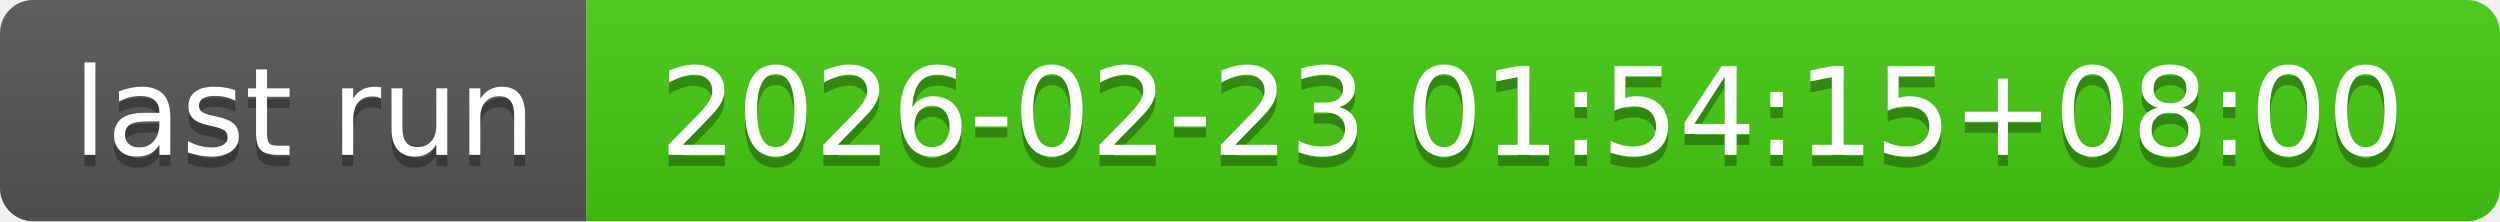
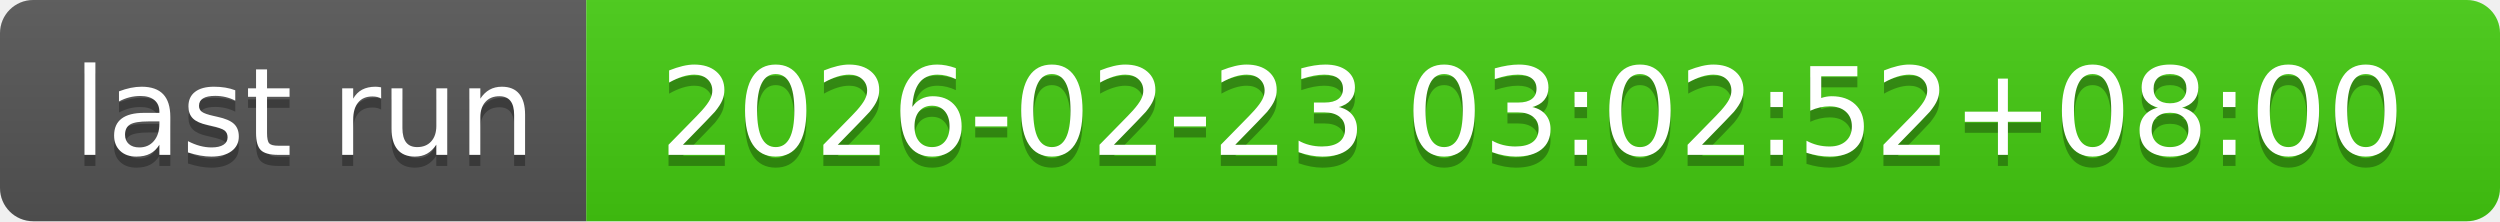
- <svg xmlns="http://www.w3.org/2000/svg" width="226" height="20" role="img" aria-label="last run: 2026-02-23 01:54:15+08:00">
+ <svg xmlns="http://www.w3.org/2000/svg" width="226" height="20" role="img" aria-label="last run: 2026-02-23 03:02:52+08:00">
  <linearGradient id="s" x2="0" y2="100%">
    <stop offset="0" stop-color="#bbb" stop-opacity=".1" />
    <stop offset="1" stop-opacity=".1" />
  </linearGradient>
  <clipPath id="r">
    <rect width="226" height="20" rx="3" fill="#fff" />
  </clipPath>
  <g clip-path="url(#r)">
    <rect width="53" height="20" fill="#555" />
    <rect x="53" width="173" height="20" fill="#4c1" />
    <rect width="226" height="20" fill="url(#s)" />
  </g>
  <g fill="#fff" text-anchor="middle" font-family="Verdana,Geneva,DejaVu Sans,sans-serif" text-rendering="geometricPrecision" font-size="110">
    <text aria-hidden="true" x="275" y="150" fill="#010101" fill-opacity=".3" transform="scale(.1)" textLength="430">last run</text>
    <text x="275" y="140" transform="scale(.1)" fill="#fff" textLength="430">last run</text>
-     <text aria-hidden="true" x="1385" y="150" fill="#010101" fill-opacity=".3" transform="scale(.1)" textLength="1630">2026-02-23 01:54:15+08:00</text>
-     <text x="1385" y="140" transform="scale(.1)" fill="#fff" textLength="1630">2026-02-23 01:54:15+08:00</text>
+     <text aria-hidden="true" x="1385" y="150" fill="#010101" fill-opacity=".3" transform="scale(.1)" textLength="1630">2026-02-23 03:02:52+08:00</text>
+     <text x="1385" y="140" transform="scale(.1)" fill="#fff" textLength="1630">2026-02-23 03:02:52+08:00</text>
  </g>
</svg>
